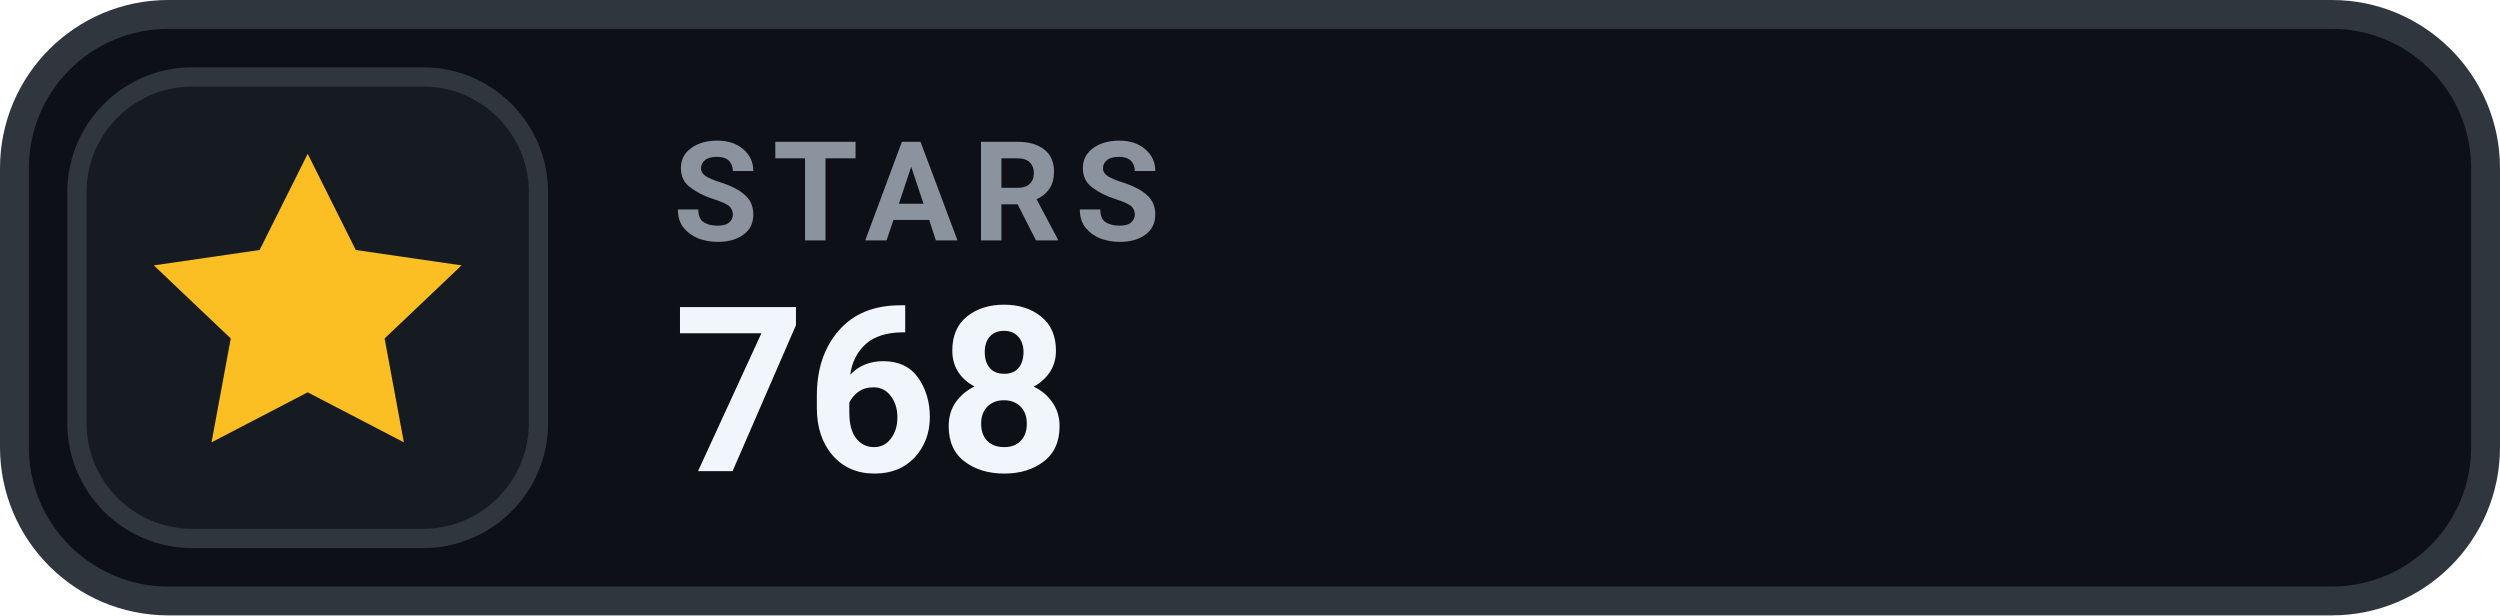
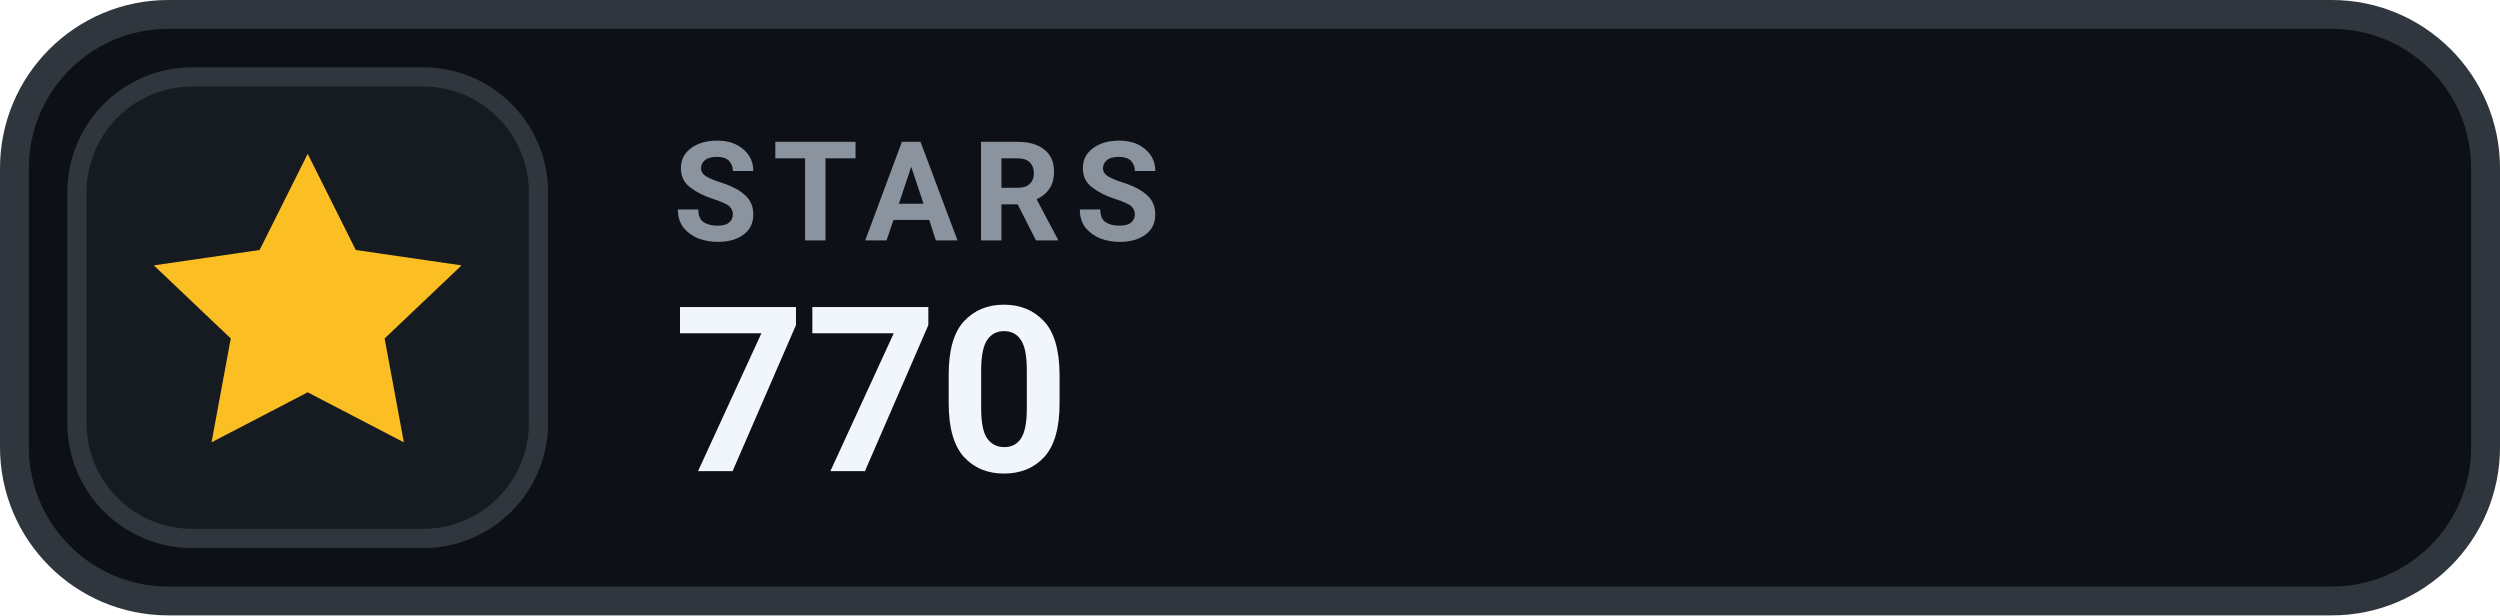
- <svg xmlns="http://www.w3.org/2000/svg" width="130" height="32" viewBox="0 0 130 32" role="img" aria-label="STARS 768">
+ <svg xmlns="http://www.w3.org/2000/svg" width="130" height="32" viewBox="0 0 130 32" role="img" aria-label="STARS 770">
  <rect x=".75" y=".75" width="128.5" height="30.5" rx="8" fill="#0D1117" stroke="#30363D" stroke-width="1.5" />
  <rect x="4" y="4" width="24" height="24" rx="6" fill="#161B22" stroke="#30363D" stroke-width="1" />
  <g transform="translate(16 16)" style="color:#FBBF24;">
    <path d="M0 -8 l2.5 5 5.5 .8 -4 3.8 1 5.4 -5 -2.6 -5 2.6 1 -5.4 -4 -3.8 5.5 -.8 Z" fill="currentColor" />
  </g>
  <text x="35" y="12.5" fill="#8B949E" font-family="-apple-system,BlinkMacSystemFont,'Segoe UI',Roboto,Helvetica,Arial,sans-serif" font-size="7.2" font-weight="700" letter-spacing=".75">STARS</text>
-   <text x="35" y="24.5" fill="#F0F6FC" font-family="-apple-system,BlinkMacSystemFont,'Segoe UI',Roboto,Helvetica,Arial,sans-serif" font-size="12" font-weight="700">768</text>
+   <text x="35" y="24.5" fill="#F0F6FC" font-family="-apple-system,BlinkMacSystemFont,'Segoe UI',Roboto,Helvetica,Arial,sans-serif" font-size="12" font-weight="700">770</text>
</svg>
